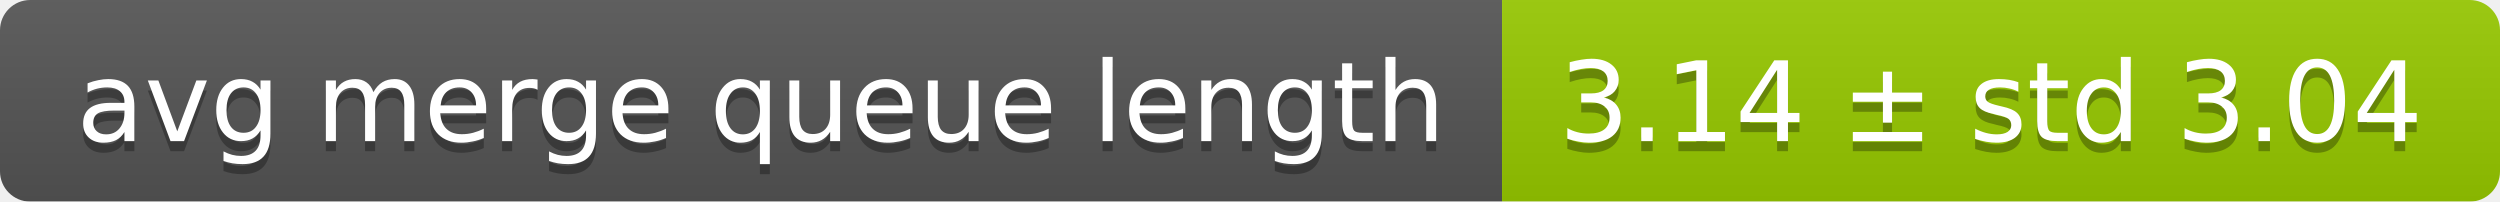
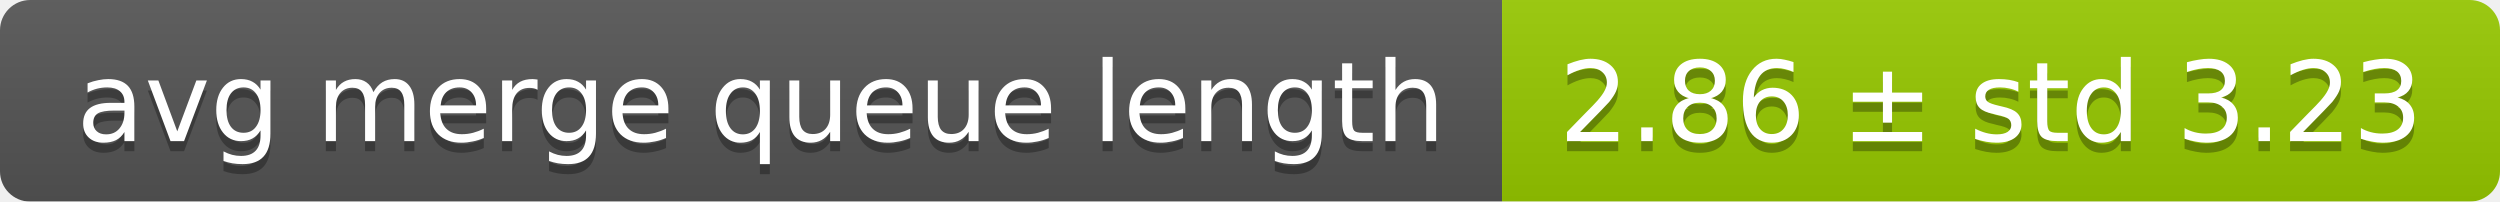
<svg xmlns="http://www.w3.org/2000/svg" width="248" height="20">
  <linearGradient id="smooth" x2="0" y2="100%">
    <stop offset="0" stop-color="#bbb" stop-opacity=".1" />
    <stop offset="1" stop-opacity=".1" />
  </linearGradient>
  <mask id="round">
    <rect width="248" height="20" rx="3" fill="#fff" />
  </mask>
  <g mask="url(#round)">
    <rect width="149" height="20" fill="#555" />
    <rect x="149" width="99" height="20" fill="#97ca00" />
    <rect width="248" height="20" fill="url(#smooth)" />
  </g>
  <g fill="#fff" text-anchor="middle" font-family="DejaVu Sans,Verdana,Geneva,sans-serif" font-size="11">
    <text x="75.5" y="15" fill="#010101" fill-opacity=".3">avg merge queue length</text>
    <text x="75.5" y="14">avg merge queue length</text>
-     <text x="197.5" y="15" fill="#010101" fill-opacity=".3">3.14 ± std 3.04</text>
-     <text x="197.5" y="14">3.14 ± std 3.04</text>
+     <text x="197.5" y="15" fill="#010101" fill-opacity=".3">2.86 ± std 3.23</text>
+     <text x="197.5" y="14">2.86 ± std 3.23</text>
  </g>
</svg>
